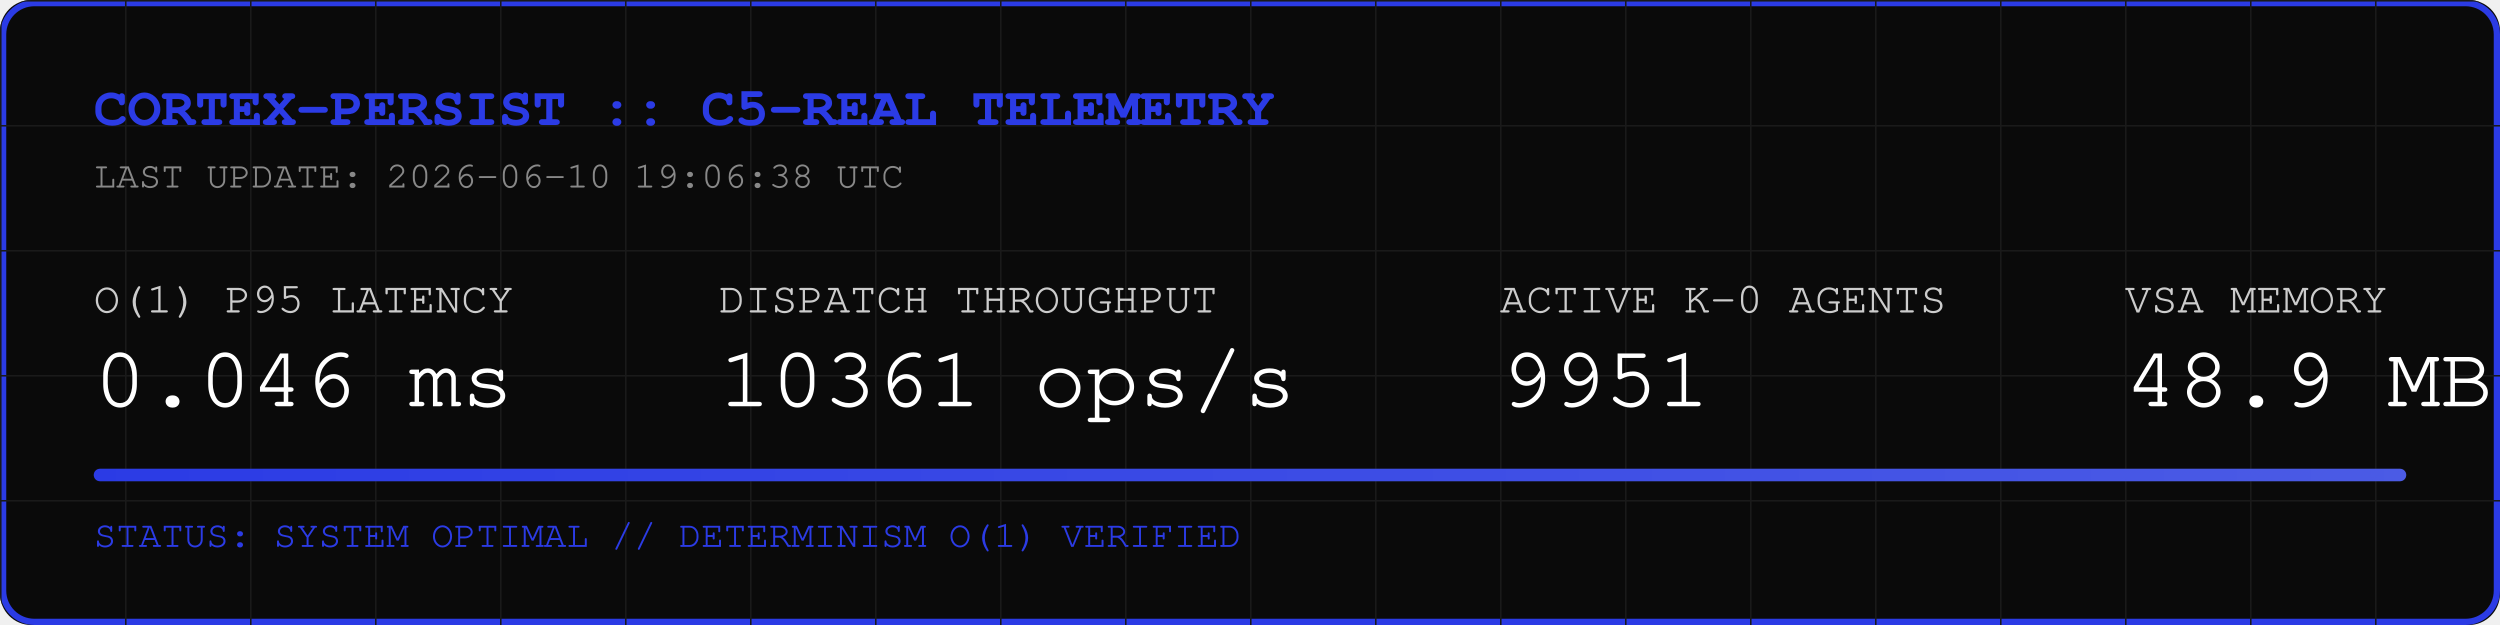
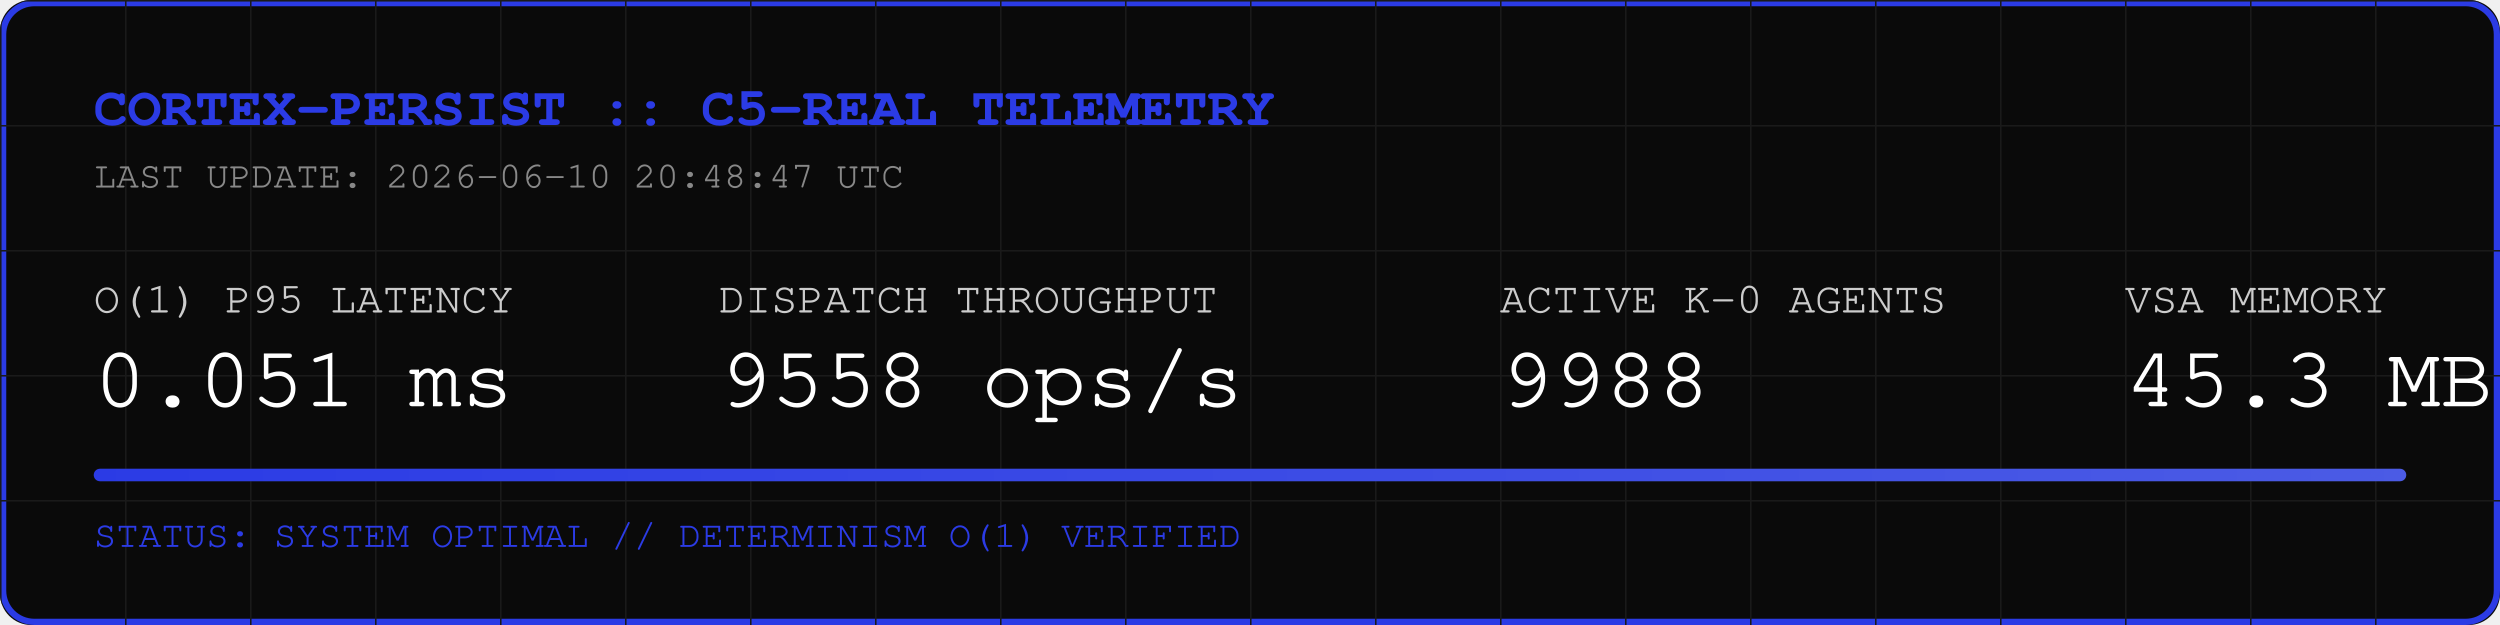
<svg xmlns="http://www.w3.org/2000/svg" width="800" height="200" viewBox="0 0 800 200">
  <rect width="800" height="200" fill="#0A0A0A" rx="10" />
  <rect width="798" height="198" x="1" y="1" fill="none" stroke="#2B3BE5" stroke-width="2" rx="10" />
  <defs>
    <pattern id="grid" width="40" height="40" patternUnits="userSpaceOnUse">
      <path d="M 40 0 L 0 0 0 40" fill="none" stroke="#1A1A1A" stroke-width="1" />
    </pattern>
    <linearGradient id="neon" x1="0%" y1="0%" x2="100%" y2="0%">
      <stop offset="0%" stop-color="#2B3BE5" />
      <stop offset="100%" stop-color="#4B5BE5" />
    </linearGradient>
  </defs>
  <rect width="800" height="200" fill="url(#grid)" rx="10" />
  <text x="30" y="40" font-family="Courier, monospace" font-size="18" fill="#2B3BE5" font-weight="bold">CORTEX-PERSIST :: C5-REAL TELEMETRY</text>
-   <text x="30" y="60" font-family="Courier, monospace" font-size="12" fill="#888888">LAST UPDATE: 2026-06-10 19:06:38 UTC</text>
+   <text x="30" y="60" font-family="Courier, monospace" font-size="12" fill="#888888">LAST UPDATE: 2026-06-10 20:48:47 UTC</text>
  <g transform="translate(30, 100)">
    <text x="0" y="0" font-family="Courier, monospace" font-size="14" fill="#CCCCCC">O(1) P95 LATENCY</text>
-     <text x="0" y="30" font-family="Courier, monospace" font-size="28" fill="#FFFFFF">0.046 ms</text>
+     <text x="0" y="30" font-family="Courier, monospace" font-size="28" fill="#FFFFFF">0.051 ms</text>
    <text x="200" y="0" font-family="Courier, monospace" font-size="14" fill="#CCCCCC">DISPATCH THROUGHPUT</text>
-     <text x="200" y="30" font-family="Courier, monospace" font-size="28" fill="#FFFFFF">10361 ops/s</text>
+     <text x="200" y="30" font-family="Courier, monospace" font-size="28" fill="#FFFFFF">9558 ops/s</text>
    <text x="450" y="0" font-family="Courier, monospace" font-size="14" fill="#CCCCCC">ACTIVE K-0 AGENTS</text>
-     <text x="450" y="30" font-family="Courier, monospace" font-size="28" fill="#FFFFFF">9951</text>
+     <text x="450" y="30" font-family="Courier, monospace" font-size="28" fill="#FFFFFF">9988</text>
    <text x="650" y="0" font-family="Courier, monospace" font-size="14" fill="#CCCCCC">VSA MEMORY</text>
-     <text x="650" y="30" font-family="Courier, monospace" font-size="28" fill="#FFFFFF">48.9 MB</text>
+     <text x="650" y="30" font-family="Courier, monospace" font-size="28" fill="#FFFFFF">45.3 MB</text>
  </g>
  <rect x="30" y="150" width="740" height="4" fill="#1A1A1A" rx="2" />
  <rect x="30" y="150" width="740" height="4" fill="url(#neon)" rx="2" />
  <text x="30" y="175" font-family="Courier, monospace" font-size="12" fill="#2B3BE5">STATUS: SYSTEM OPTIMAL // DETERMINISM O(1) VERIFIED</text>
</svg>
